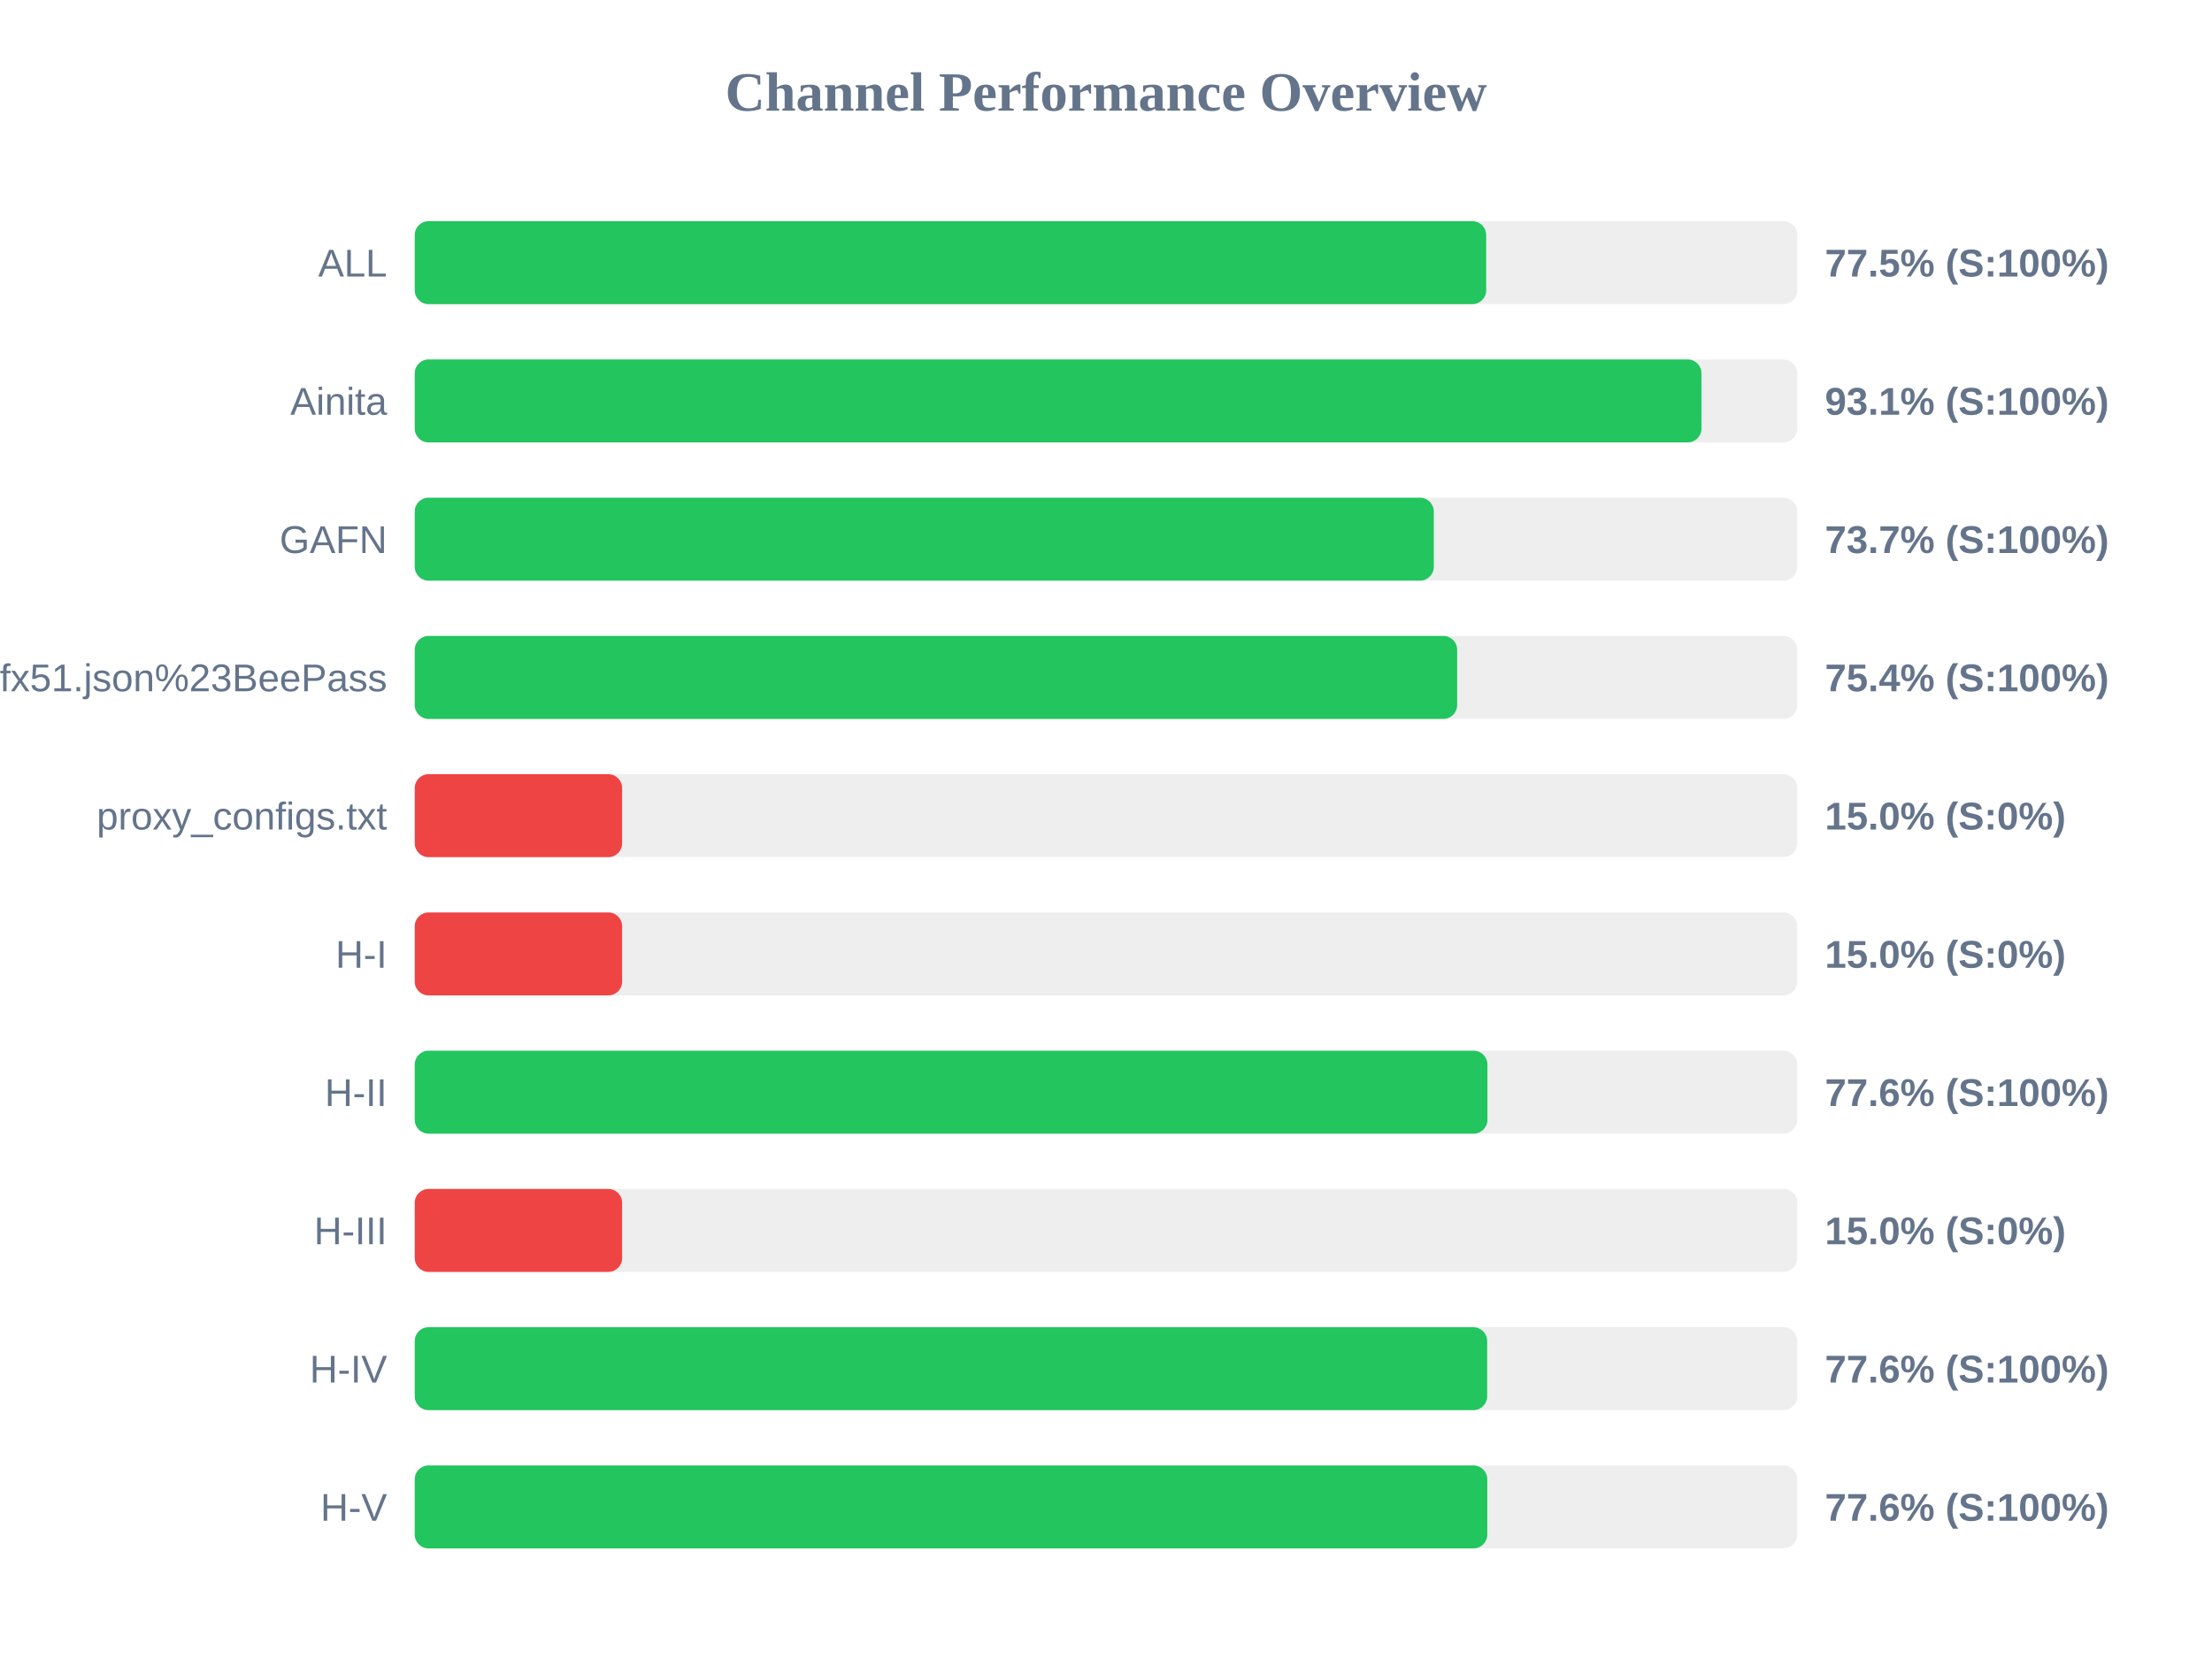
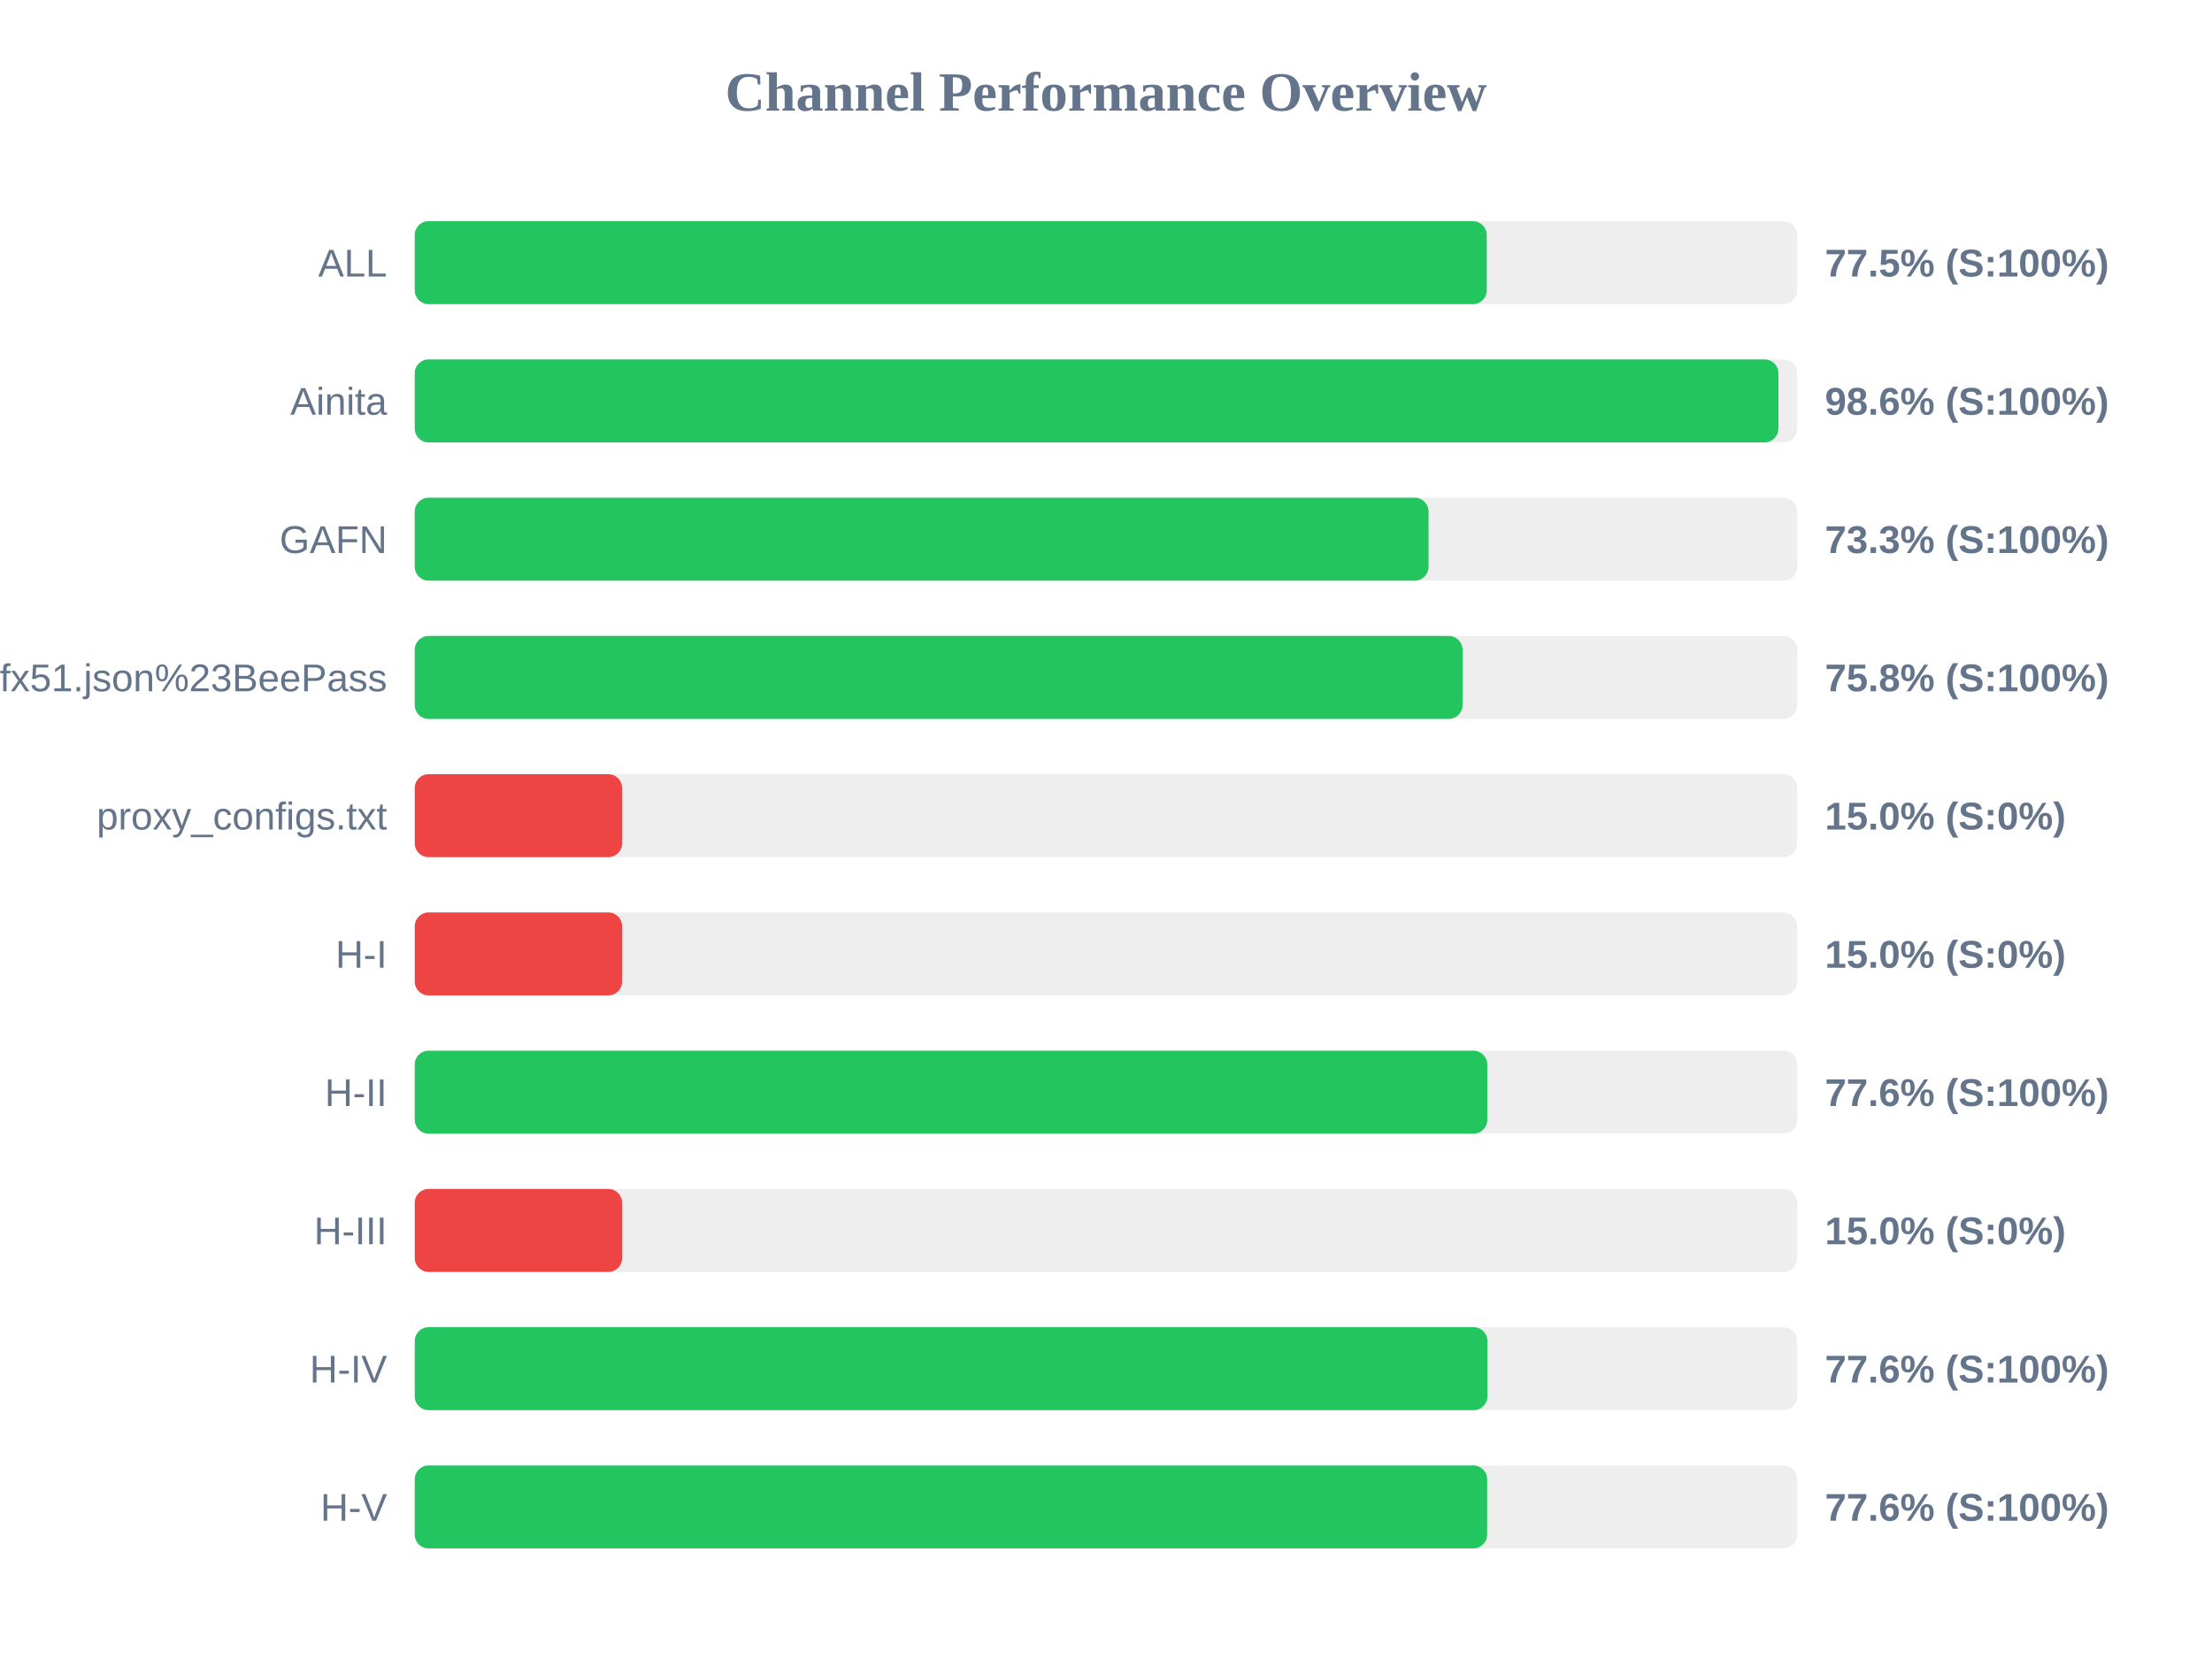
<svg xmlns="http://www.w3.org/2000/svg" width="800" height="600" version="1.1">
  <style>
        .row { font: 14px Arial; fill: #64748b; }
        .score { font: bold 14px Arial; fill: #64748b; }
    </style>
  <text x="400" y="40" text-anchor="middle" font-size="20px" font-weight="bold" fill="#64748b">Channel Performance Overview</text>
  <rect x="150" y="80" width="500" height="30" fill="#eee" rx="5" />
-   <rect x="150" y="80" width="387.5" height="30" fill="#22c55e" rx="5" />
+   <rect x="150" y="80" width="387.7" height="30" fill="#22c55e" rx="5" />
  <text x="140" y="100" text-anchor="end" class="row">ALL</text>
  <text x="660" y="100" text-anchor="start" class="score">77.5% (S:100%)</text>
  <rect x="150" y="130" width="500" height="30" fill="#eee" rx="5" />
-   <rect x="150" y="130" width="465.35" height="30" fill="#22c55e" rx="5" />
+   <rect x="150" y="130" width="493.2" height="30" fill="#22c55e" rx="5" />
  <text x="140" y="150" text-anchor="end" class="row">Ainita</text>
-   <text x="660" y="150" text-anchor="start" class="score">93.1% (S:100%)</text>
+   <text x="660" y="150" text-anchor="start" class="score">98.6% (S:100%)</text>
  <rect x="150" y="180" width="500" height="30" fill="#eee" rx="5" />
-   <rect x="150" y="180" width="368.55" height="30" fill="#22c55e" rx="5" />
+   <rect x="150" y="180" width="366.65" height="30" fill="#22c55e" rx="5" />
  <text x="140" y="200" text-anchor="end" class="row">GAFN</text>
-   <text x="660" y="200" text-anchor="start" class="score">73.7% (S:100%)</text>
+   <text x="660" y="200" text-anchor="start" class="score">73.3% (S:100%)</text>
  <rect x="150" y="230" width="500" height="30" fill="#eee" rx="5" />
-   <rect x="150" y="230" width="377.0" height="30" fill="#22c55e" rx="5" />
+   <rect x="150" y="230" width="378.95" height="30" fill="#22c55e" rx="5" />
  <text x="140" y="250" text-anchor="end" class="row">sub?s=ssconf%3A%2F%2Fs3.amazonaws.com%2Fbeedynconprd%2Fzf38bv6oxi1nv3wfkpmxyfl8yj5fargza3foantoalu16vznl0ckxx7bgf1ufx51.json%23BeePass</text>
-   <text x="660" y="250" text-anchor="start" class="score">75.4% (S:100%)</text>
+   <text x="660" y="250" text-anchor="start" class="score">75.8% (S:100%)</text>
  <rect x="150" y="280" width="500" height="30" fill="#eee" rx="5" />
  <rect x="150" y="280" width="75.0" height="30" fill="#ef4444" rx="5" />
  <text x="140" y="300" text-anchor="end" class="row">proxy_configs.txt</text>
  <text x="660" y="300" text-anchor="start" class="score">15.0% (S:0%)</text>
  <rect x="150" y="330" width="500" height="30" fill="#eee" rx="5" />
  <rect x="150" y="330" width="75.0" height="30" fill="#ef4444" rx="5" />
  <text x="140" y="350" text-anchor="end" class="row">H-I</text>
  <text x="660" y="350" text-anchor="start" class="score">15.0% (S:0%)</text>
  <rect x="150" y="380" width="500" height="30" fill="#eee" rx="5" />
-   <rect x="150" y="380" width="387.95" height="30" fill="#22c55e" rx="5" />
+   <rect x="150" y="380" width="387.9" height="30" fill="#22c55e" rx="5" />
  <text x="140" y="400" text-anchor="end" class="row">H-II</text>
  <text x="660" y="400" text-anchor="start" class="score">77.6% (S:100%)</text>
  <rect x="150" y="430" width="500" height="30" fill="#eee" rx="5" />
  <rect x="150" y="430" width="75.0" height="30" fill="#ef4444" rx="5" />
  <text x="140" y="450" text-anchor="end" class="row">H-III</text>
  <text x="660" y="450" text-anchor="start" class="score">15.0% (S:0%)</text>
  <rect x="150" y="480" width="500" height="30" fill="#eee" rx="5" />
-   <rect x="150" y="480" width="387.85" height="30" fill="#22c55e" rx="5" />
+   <rect x="150" y="480" width="387.95" height="30" fill="#22c55e" rx="5" />
  <text x="140" y="500" text-anchor="end" class="row">H-IV</text>
  <text x="660" y="500" text-anchor="start" class="score">77.6% (S:100%)</text>
  <rect x="150" y="530" width="500" height="30" fill="#eee" rx="5" />
-   <rect x="150" y="530" width="387.9" height="30" fill="#22c55e" rx="5" />
+   <rect x="150" y="530" width="387.85" height="30" fill="#22c55e" rx="5" />
  <text x="140" y="550" text-anchor="end" class="row">H-V</text>
  <text x="660" y="550" text-anchor="start" class="score">77.6% (S:100%)</text>
</svg>
